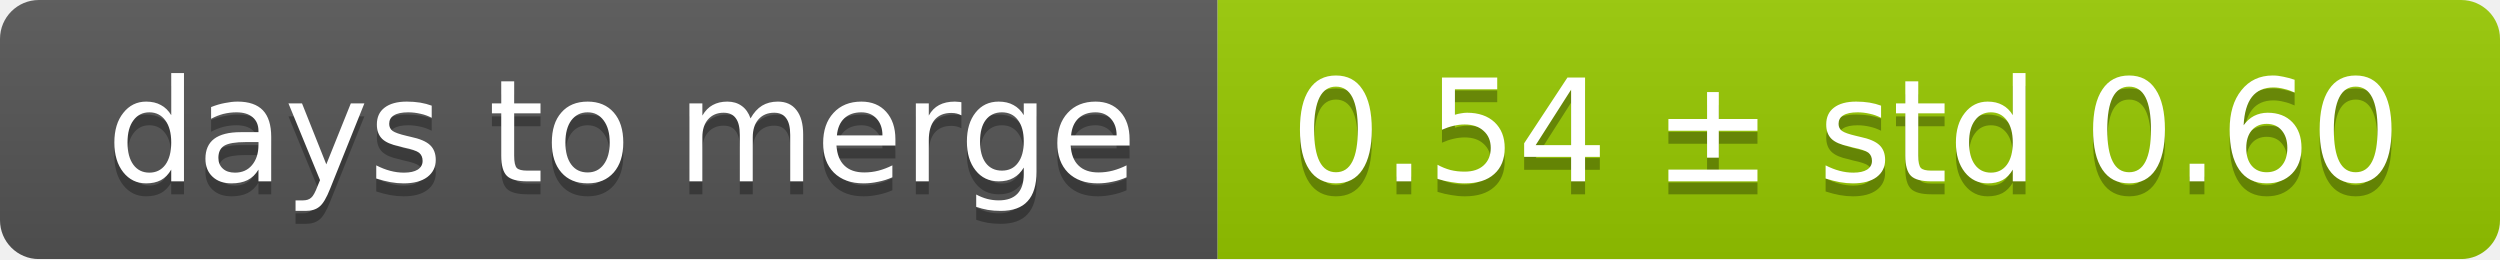
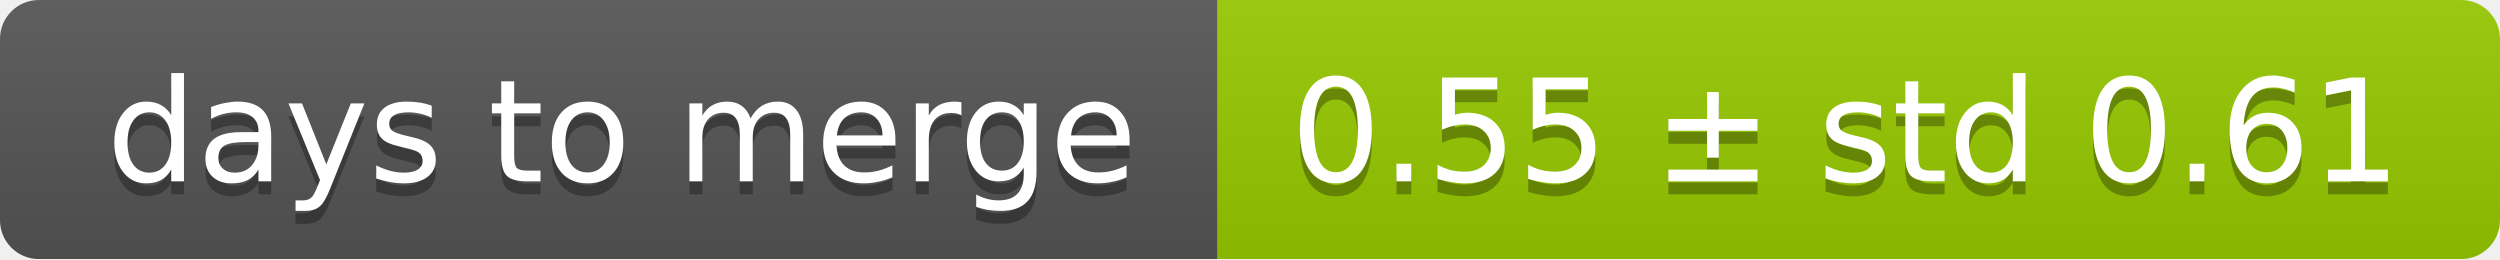
<svg xmlns="http://www.w3.org/2000/svg" width="193" height="20">
  <linearGradient id="smooth" x2="0" y2="100%">
    <stop offset="0" stop-color="#bbb" stop-opacity=".1" />
    <stop offset="1" stop-opacity=".1" />
  </linearGradient>
  <mask id="round">
    <rect width="193" height="20" rx="3" fill="#fff" />
  </mask>
  <g mask="url(#round)">
    <rect width="94" height="20" fill="#555" />
    <rect x="94" width="99" height="20" fill="#97ca00" />
    <rect width="193" height="20" fill="url(#smooth)" />
  </g>
  <g fill="#fff" text-anchor="middle" font-family="DejaVu Sans,Verdana,Geneva,sans-serif" font-size="11">
    <text x="48" y="15" fill="#010101" fill-opacity=".3">days to merge</text>
    <text x="48" y="14">days to merge</text>
-     <text x="142.5" y="15" fill="#010101" fill-opacity=".3">0.54 ± std 0.60</text>
-     <text x="142.5" y="14">0.54 ± std 0.60</text>
+     <text x="142.5" y="15" fill="#010101" fill-opacity=".3">0.55 ± std 0.61</text>
+     <text x="142.5" y="14">0.55 ± std 0.61</text>
  </g>
</svg>
